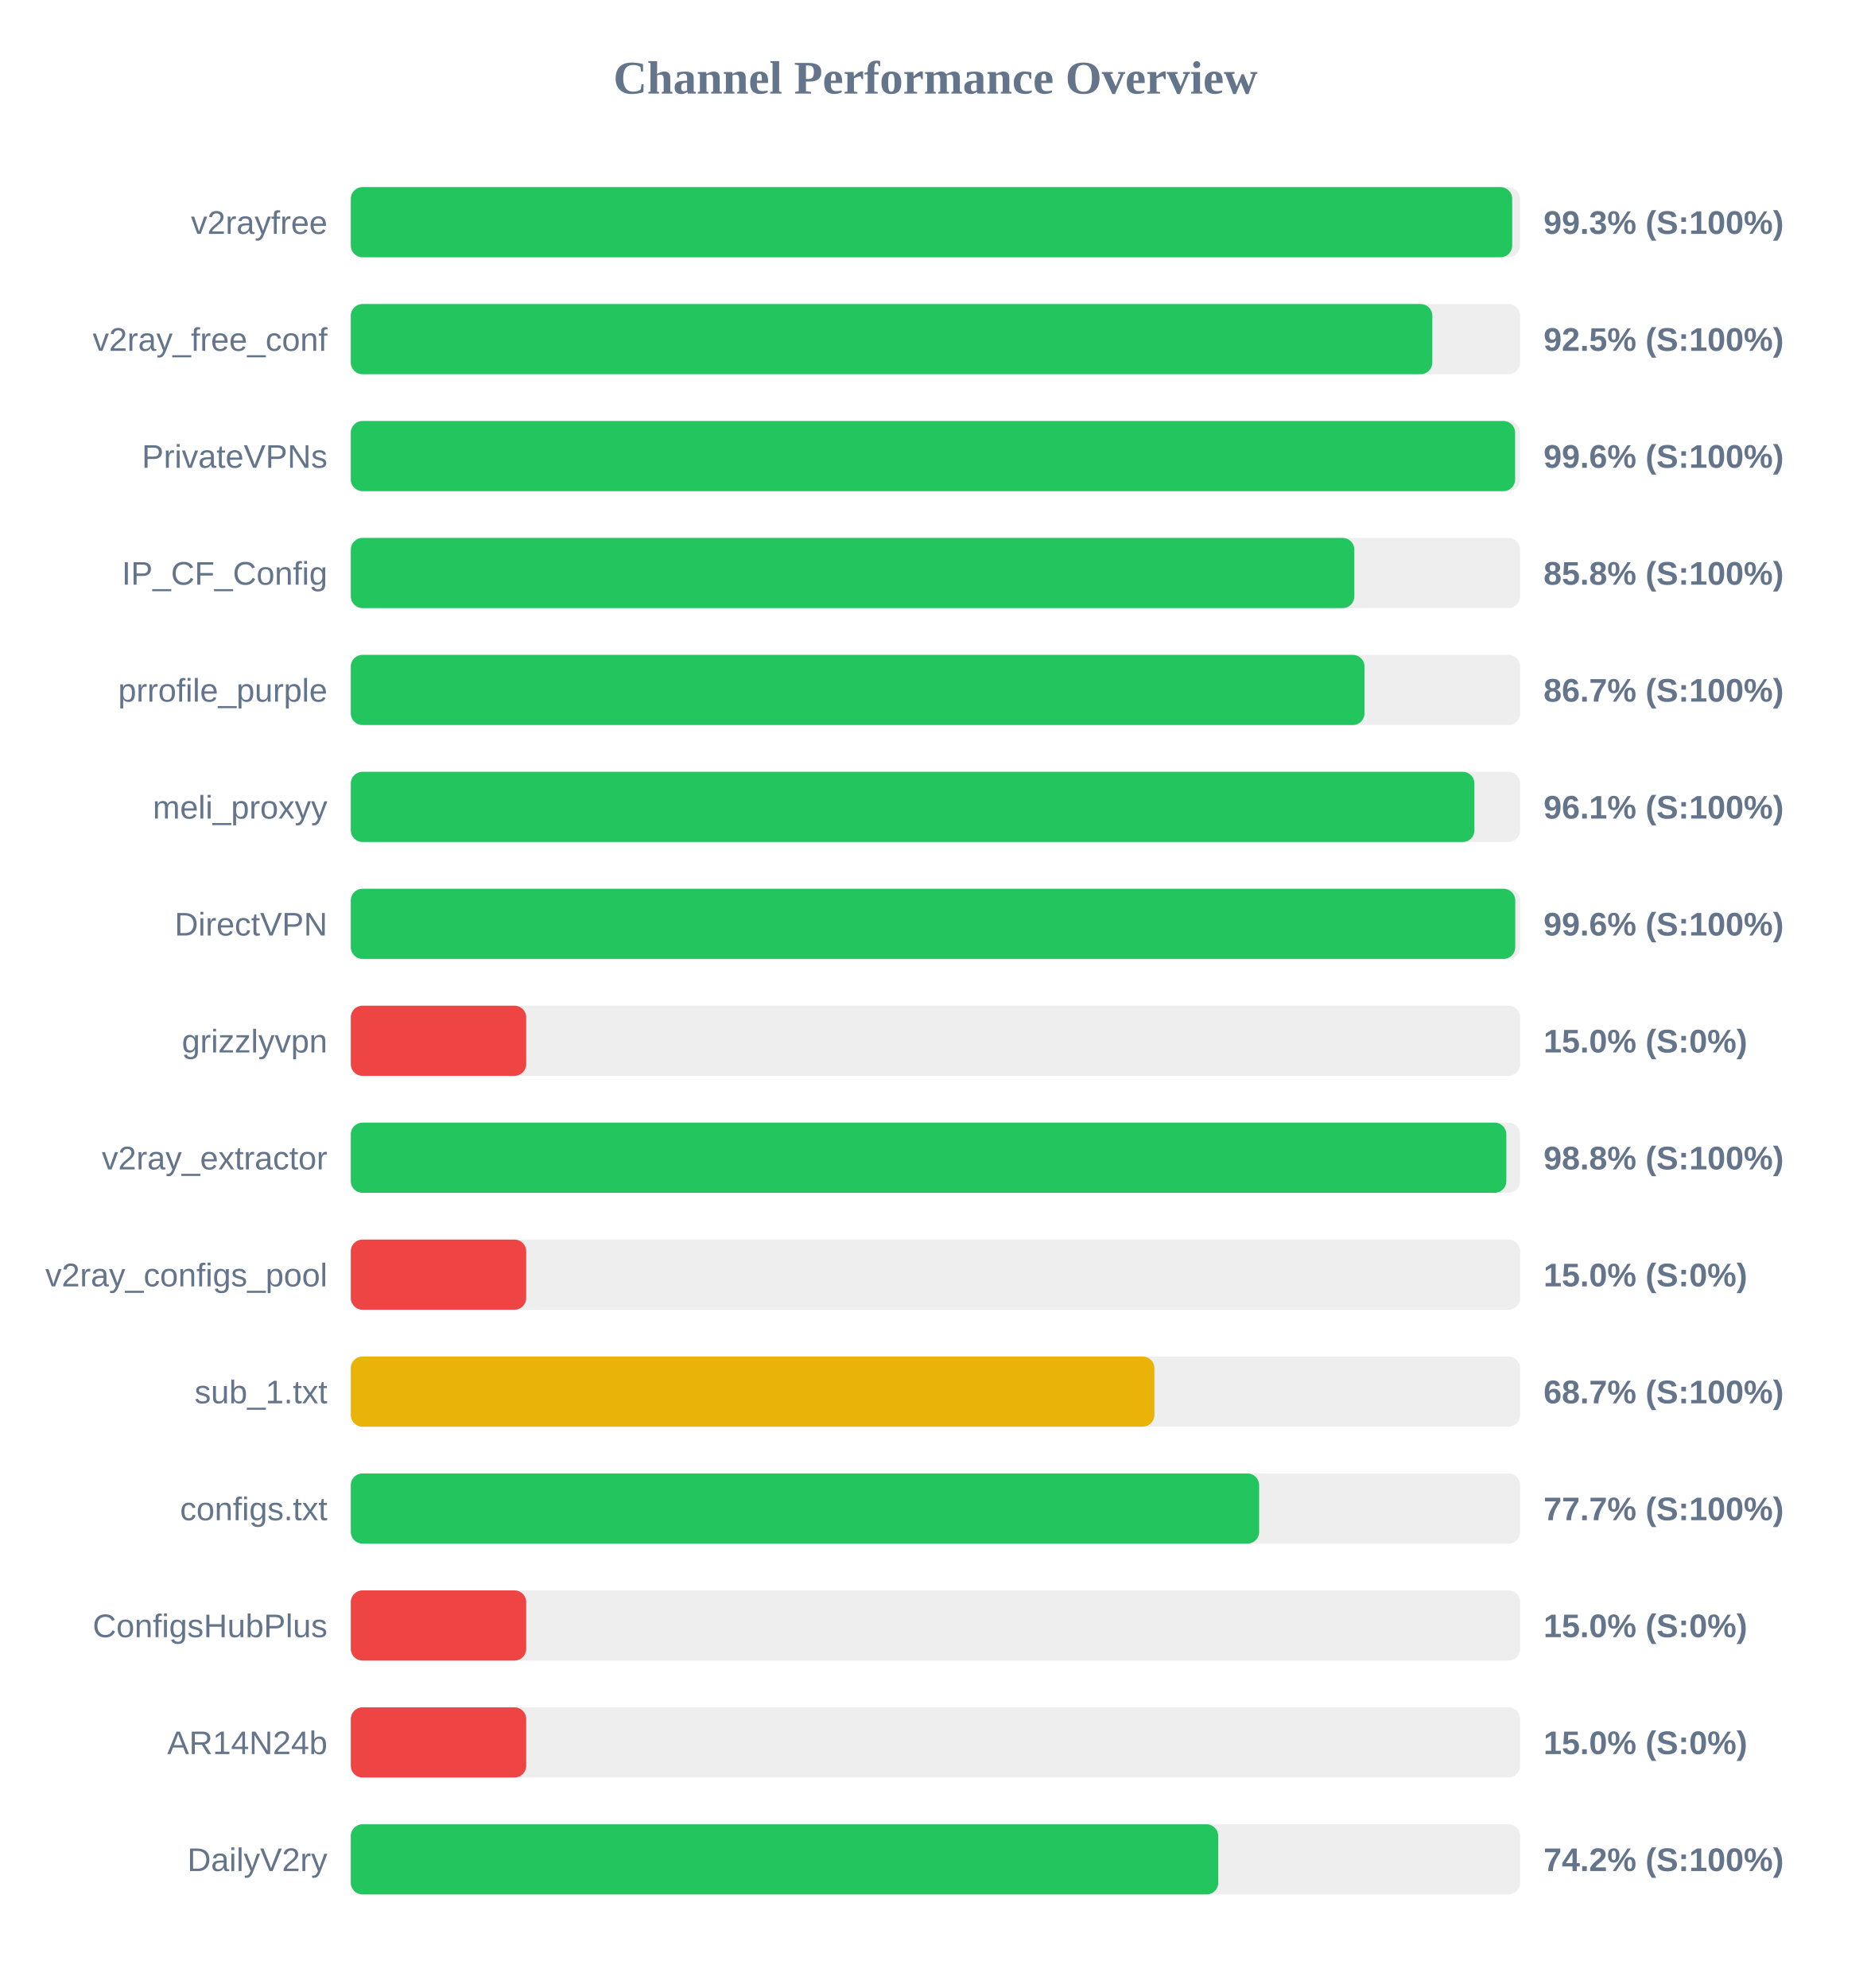
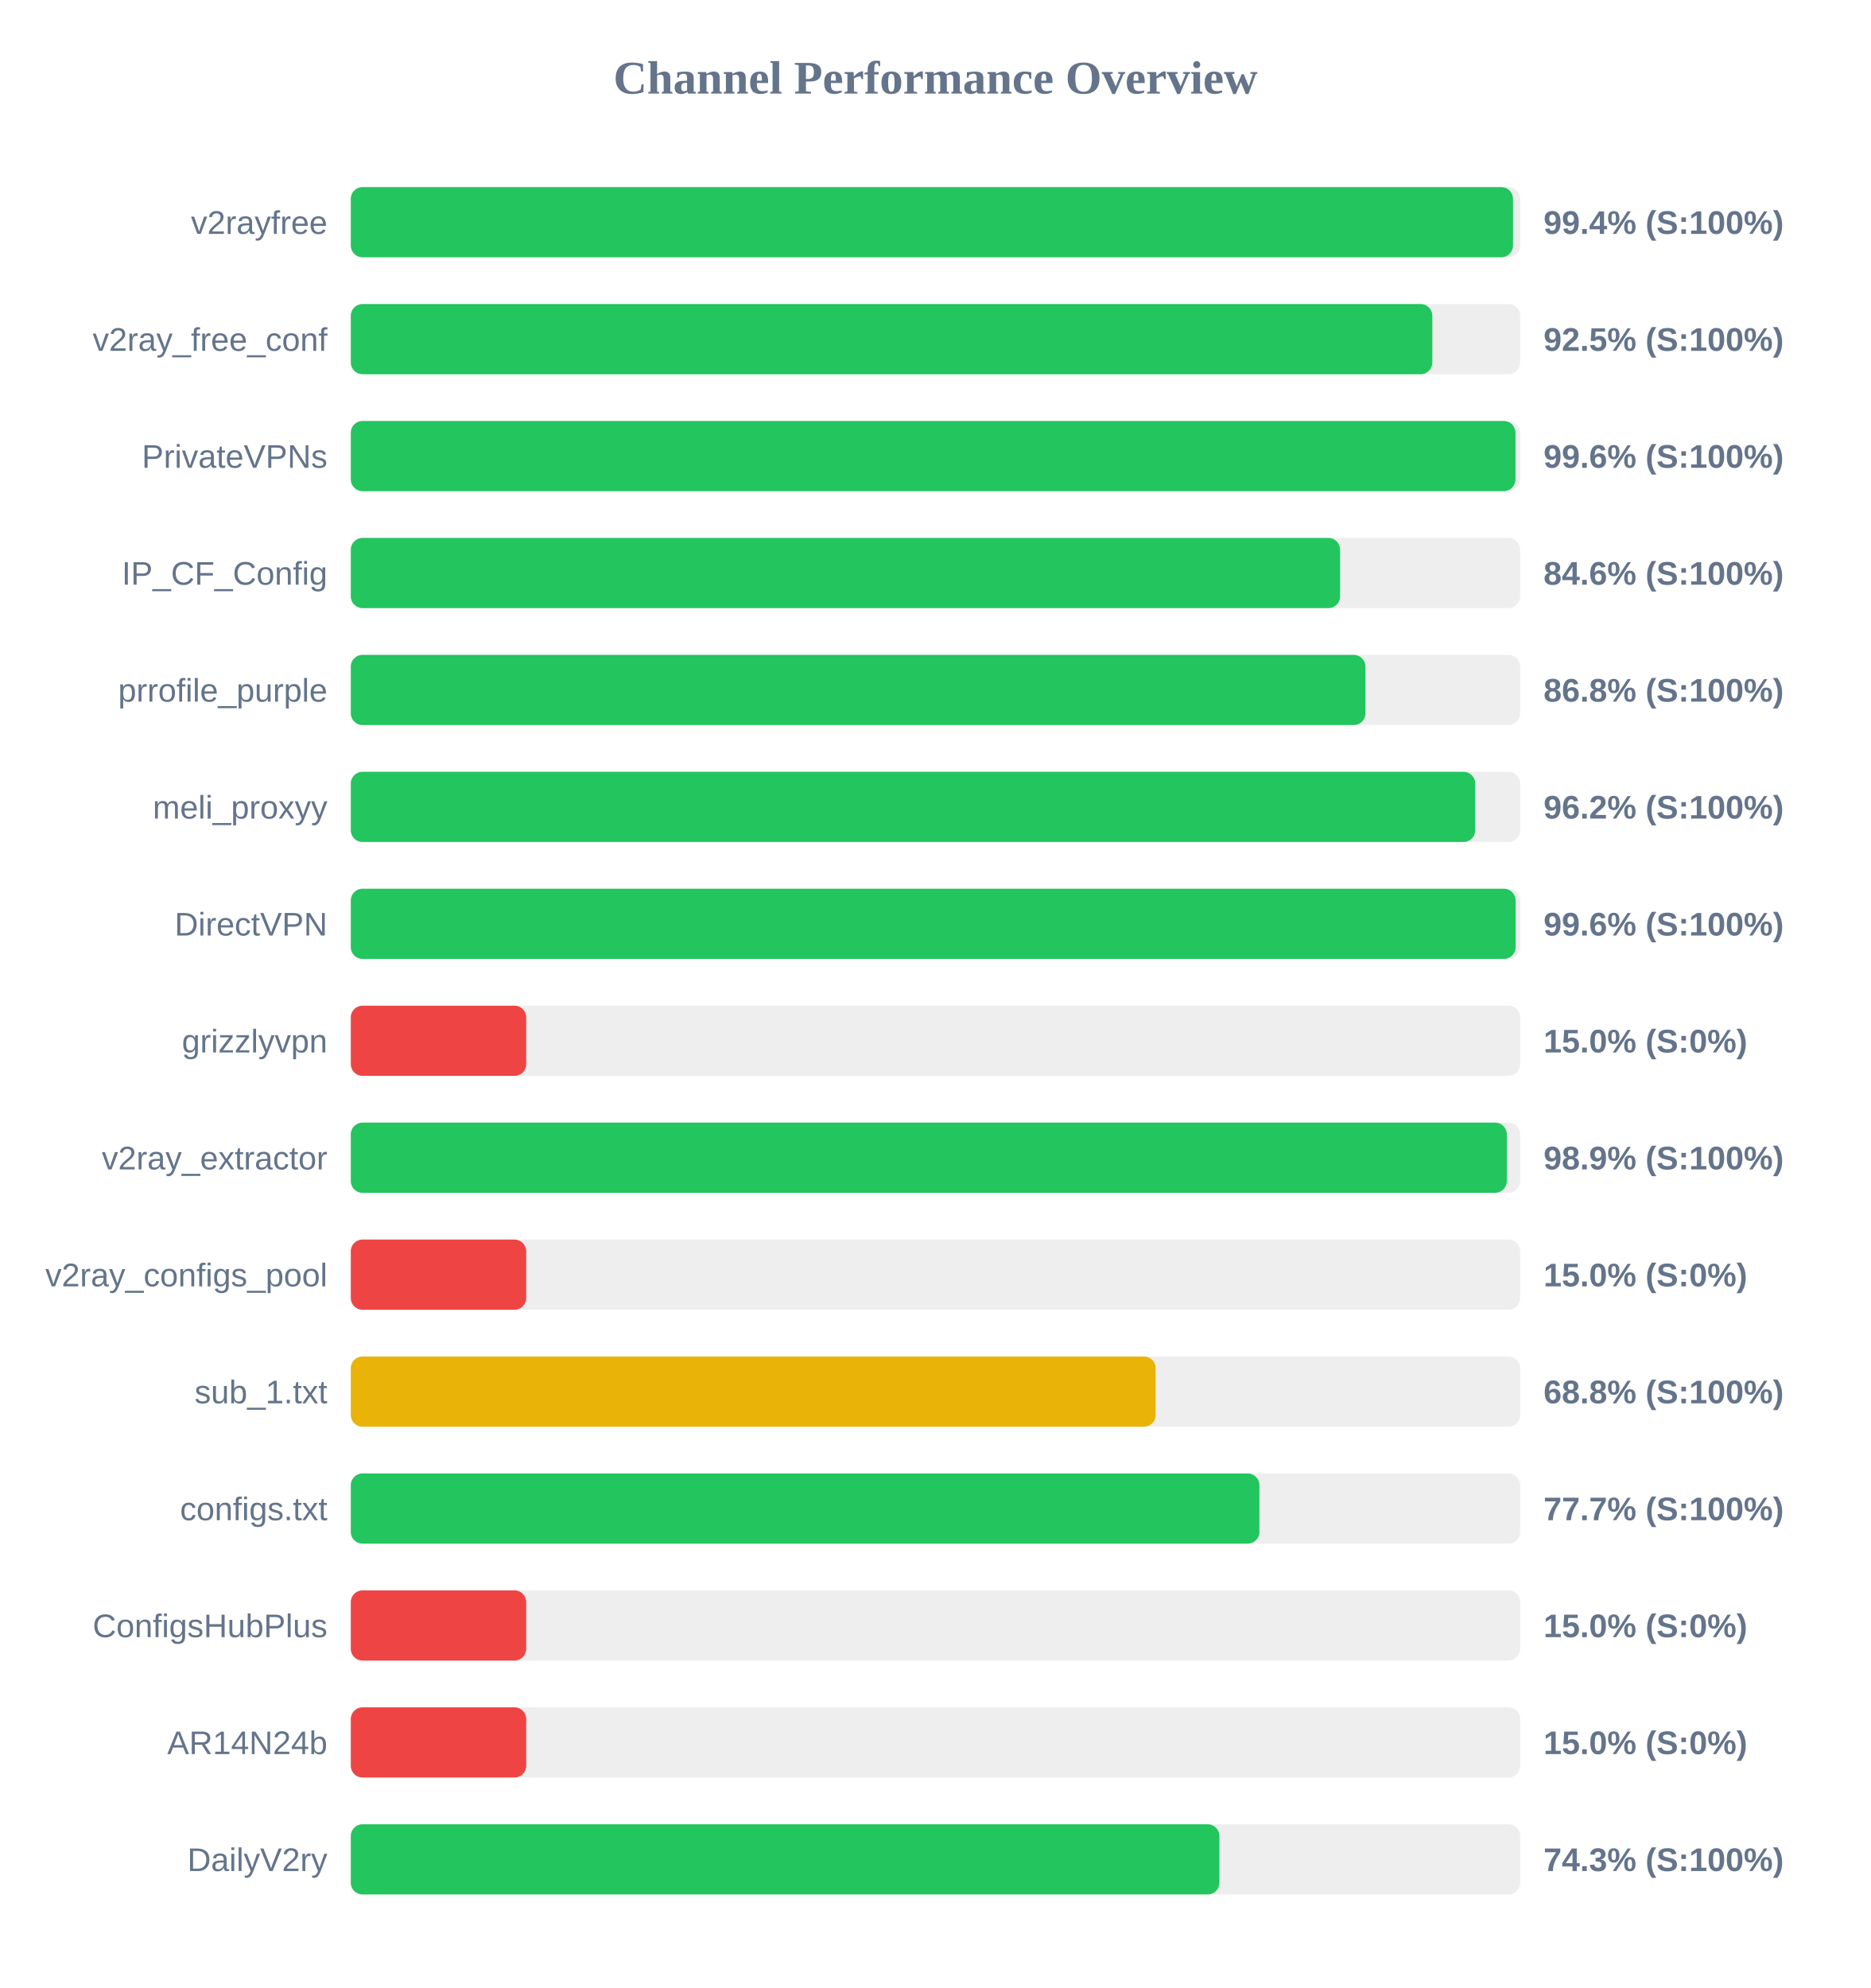
<svg xmlns="http://www.w3.org/2000/svg" width="800" height="850" version="1.1">
  <style>
        .row { font: 14px Arial; fill: #64748b; }
        .score { font: bold 14px Arial; fill: #64748b; }
    </style>
  <text x="400" y="40" text-anchor="middle" font-size="20px" font-weight="bold" fill="#64748b">Channel Performance Overview</text>
  <rect x="150" y="80" width="500" height="30" fill="#eee" rx="5" />
-   <rect x="150" y="80" width="496.6" height="30" fill="#22c55e" rx="5" />
+   <rect x="150" y="80" width="496.95" height="30" fill="#22c55e" rx="5" />
  <text x="140" y="100" text-anchor="end" class="row">v2rayfree</text>
-   <text x="660" y="100" text-anchor="start" class="score">99.3% (S:100%)</text>
+   <text x="660" y="100" text-anchor="start" class="score">99.4% (S:100%)</text>
  <rect x="150" y="130" width="500" height="30" fill="#eee" rx="5" />
  <rect x="150" y="130" width="462.45" height="30" fill="#22c55e" rx="5" />
  <text x="140" y="150" text-anchor="end" class="row">v2ray_free_conf</text>
  <text x="660" y="150" text-anchor="start" class="score">92.5% (S:100%)</text>
  <rect x="150" y="180" width="500" height="30" fill="#eee" rx="5" />
-   <rect x="150" y="180" width="497.85" height="30" fill="#22c55e" rx="5" />
+   <rect x="150" y="180" width="498.0" height="30" fill="#22c55e" rx="5" />
  <text x="140" y="200" text-anchor="end" class="row">PrivateVPNs</text>
  <text x="660" y="200" text-anchor="start" class="score">99.6% (S:100%)</text>
  <rect x="150" y="230" width="500" height="30" fill="#eee" rx="5" />
-   <rect x="150" y="230" width="429.1" height="30" fill="#22c55e" rx="5" />
+   <rect x="150" y="230" width="423.0" height="30" fill="#22c55e" rx="5" />
  <text x="140" y="250" text-anchor="end" class="row">IP_CF_Config</text>
-   <text x="660" y="250" text-anchor="start" class="score">85.8% (S:100%)</text>
+   <text x="660" y="250" text-anchor="start" class="score">84.6% (S:100%)</text>
  <rect x="150" y="280" width="500" height="30" fill="#eee" rx="5" />
-   <rect x="150" y="280" width="433.45" height="30" fill="#22c55e" rx="5" />
+   <rect x="150" y="280" width="433.85" height="30" fill="#22c55e" rx="5" />
  <text x="140" y="300" text-anchor="end" class="row">prrofile_purple</text>
-   <text x="660" y="300" text-anchor="start" class="score">86.7% (S:100%)</text>
+   <text x="660" y="300" text-anchor="start" class="score">86.8% (S:100%)</text>
  <rect x="150" y="330" width="500" height="30" fill="#eee" rx="5" />
-   <rect x="150" y="330" width="480.45" height="30" fill="#22c55e" rx="5" />
+   <rect x="150" y="330" width="480.8" height="30" fill="#22c55e" rx="5" />
  <text x="140" y="350" text-anchor="end" class="row">meli_proxyy</text>
-   <text x="660" y="350" text-anchor="start" class="score">96.1% (S:100%)</text>
+   <text x="660" y="350" text-anchor="start" class="score">96.2% (S:100%)</text>
  <rect x="150" y="380" width="500" height="30" fill="#eee" rx="5" />
-   <rect x="150" y="380" width="497.9" height="30" fill="#22c55e" rx="5" />
+   <rect x="150" y="380" width="498.05" height="30" fill="#22c55e" rx="5" />
  <text x="140" y="400" text-anchor="end" class="row">DirectVPN</text>
  <text x="660" y="400" text-anchor="start" class="score">99.6% (S:100%)</text>
  <rect x="150" y="430" width="500" height="30" fill="#eee" rx="5" />
  <rect x="150" y="430" width="75.0" height="30" fill="#ef4444" rx="5" />
  <text x="140" y="450" text-anchor="end" class="row">grizzlyvpn</text>
  <text x="660" y="450" text-anchor="start" class="score">15.0% (S:0%)</text>
  <rect x="150" y="480" width="500" height="30" fill="#eee" rx="5" />
-   <rect x="150" y="480" width="494.1" height="30" fill="#22c55e" rx="5" />
+   <rect x="150" y="480" width="494.3" height="30" fill="#22c55e" rx="5" />
  <text x="140" y="500" text-anchor="end" class="row">v2ray_extractor</text>
-   <text x="660" y="500" text-anchor="start" class="score">98.8% (S:100%)</text>
+   <text x="660" y="500" text-anchor="start" class="score">98.9% (S:100%)</text>
  <rect x="150" y="530" width="500" height="30" fill="#eee" rx="5" />
  <rect x="150" y="530" width="75.0" height="30" fill="#ef4444" rx="5" />
  <text x="140" y="550" text-anchor="end" class="row">v2ray_configs_pool</text>
  <text x="660" y="550" text-anchor="start" class="score">15.0% (S:0%)</text>
  <rect x="150" y="580" width="500" height="30" fill="#eee" rx="5" />
-   <rect x="150" y="580" width="343.6" height="30" fill="#eab308" rx="5" />
+   <rect x="150" y="580" width="344.15" height="30" fill="#eab308" rx="5" />
  <text x="140" y="600" text-anchor="end" class="row">sub_1.txt</text>
-   <text x="660" y="600" text-anchor="start" class="score">68.7% (S:100%)</text>
+   <text x="660" y="600" text-anchor="start" class="score">68.8% (S:100%)</text>
  <rect x="150" y="630" width="500" height="30" fill="#eee" rx="5" />
-   <rect x="150" y="630" width="388.4" height="30" fill="#22c55e" rx="5" />
+   <rect x="150" y="630" width="388.5" height="30" fill="#22c55e" rx="5" />
  <text x="140" y="650" text-anchor="end" class="row">configs.txt</text>
  <text x="660" y="650" text-anchor="start" class="score">77.7% (S:100%)</text>
  <rect x="150" y="680" width="500" height="30" fill="#eee" rx="5" />
  <rect x="150" y="680" width="75.0" height="30" fill="#ef4444" rx="5" />
  <text x="140" y="700" text-anchor="end" class="row">ConfigsHubPlus</text>
  <text x="660" y="700" text-anchor="start" class="score">15.0% (S:0%)</text>
  <rect x="150" y="730" width="500" height="30" fill="#eee" rx="5" />
  <rect x="150" y="730" width="75.0" height="30" fill="#ef4444" rx="5" />
  <text x="140" y="750" text-anchor="end" class="row">AR14N24b</text>
  <text x="660" y="750" text-anchor="start" class="score">15.0% (S:0%)</text>
  <rect x="150" y="780" width="500" height="30" fill="#eee" rx="5" />
-   <rect x="150" y="780" width="370.9" height="30" fill="#22c55e" rx="5" />
+   <rect x="150" y="780" width="371.4" height="30" fill="#22c55e" rx="5" />
  <text x="140" y="800" text-anchor="end" class="row">DailyV2ry</text>
-   <text x="660" y="800" text-anchor="start" class="score">74.2% (S:100%)</text>
+   <text x="660" y="800" text-anchor="start" class="score">74.3% (S:100%)</text>
</svg>
